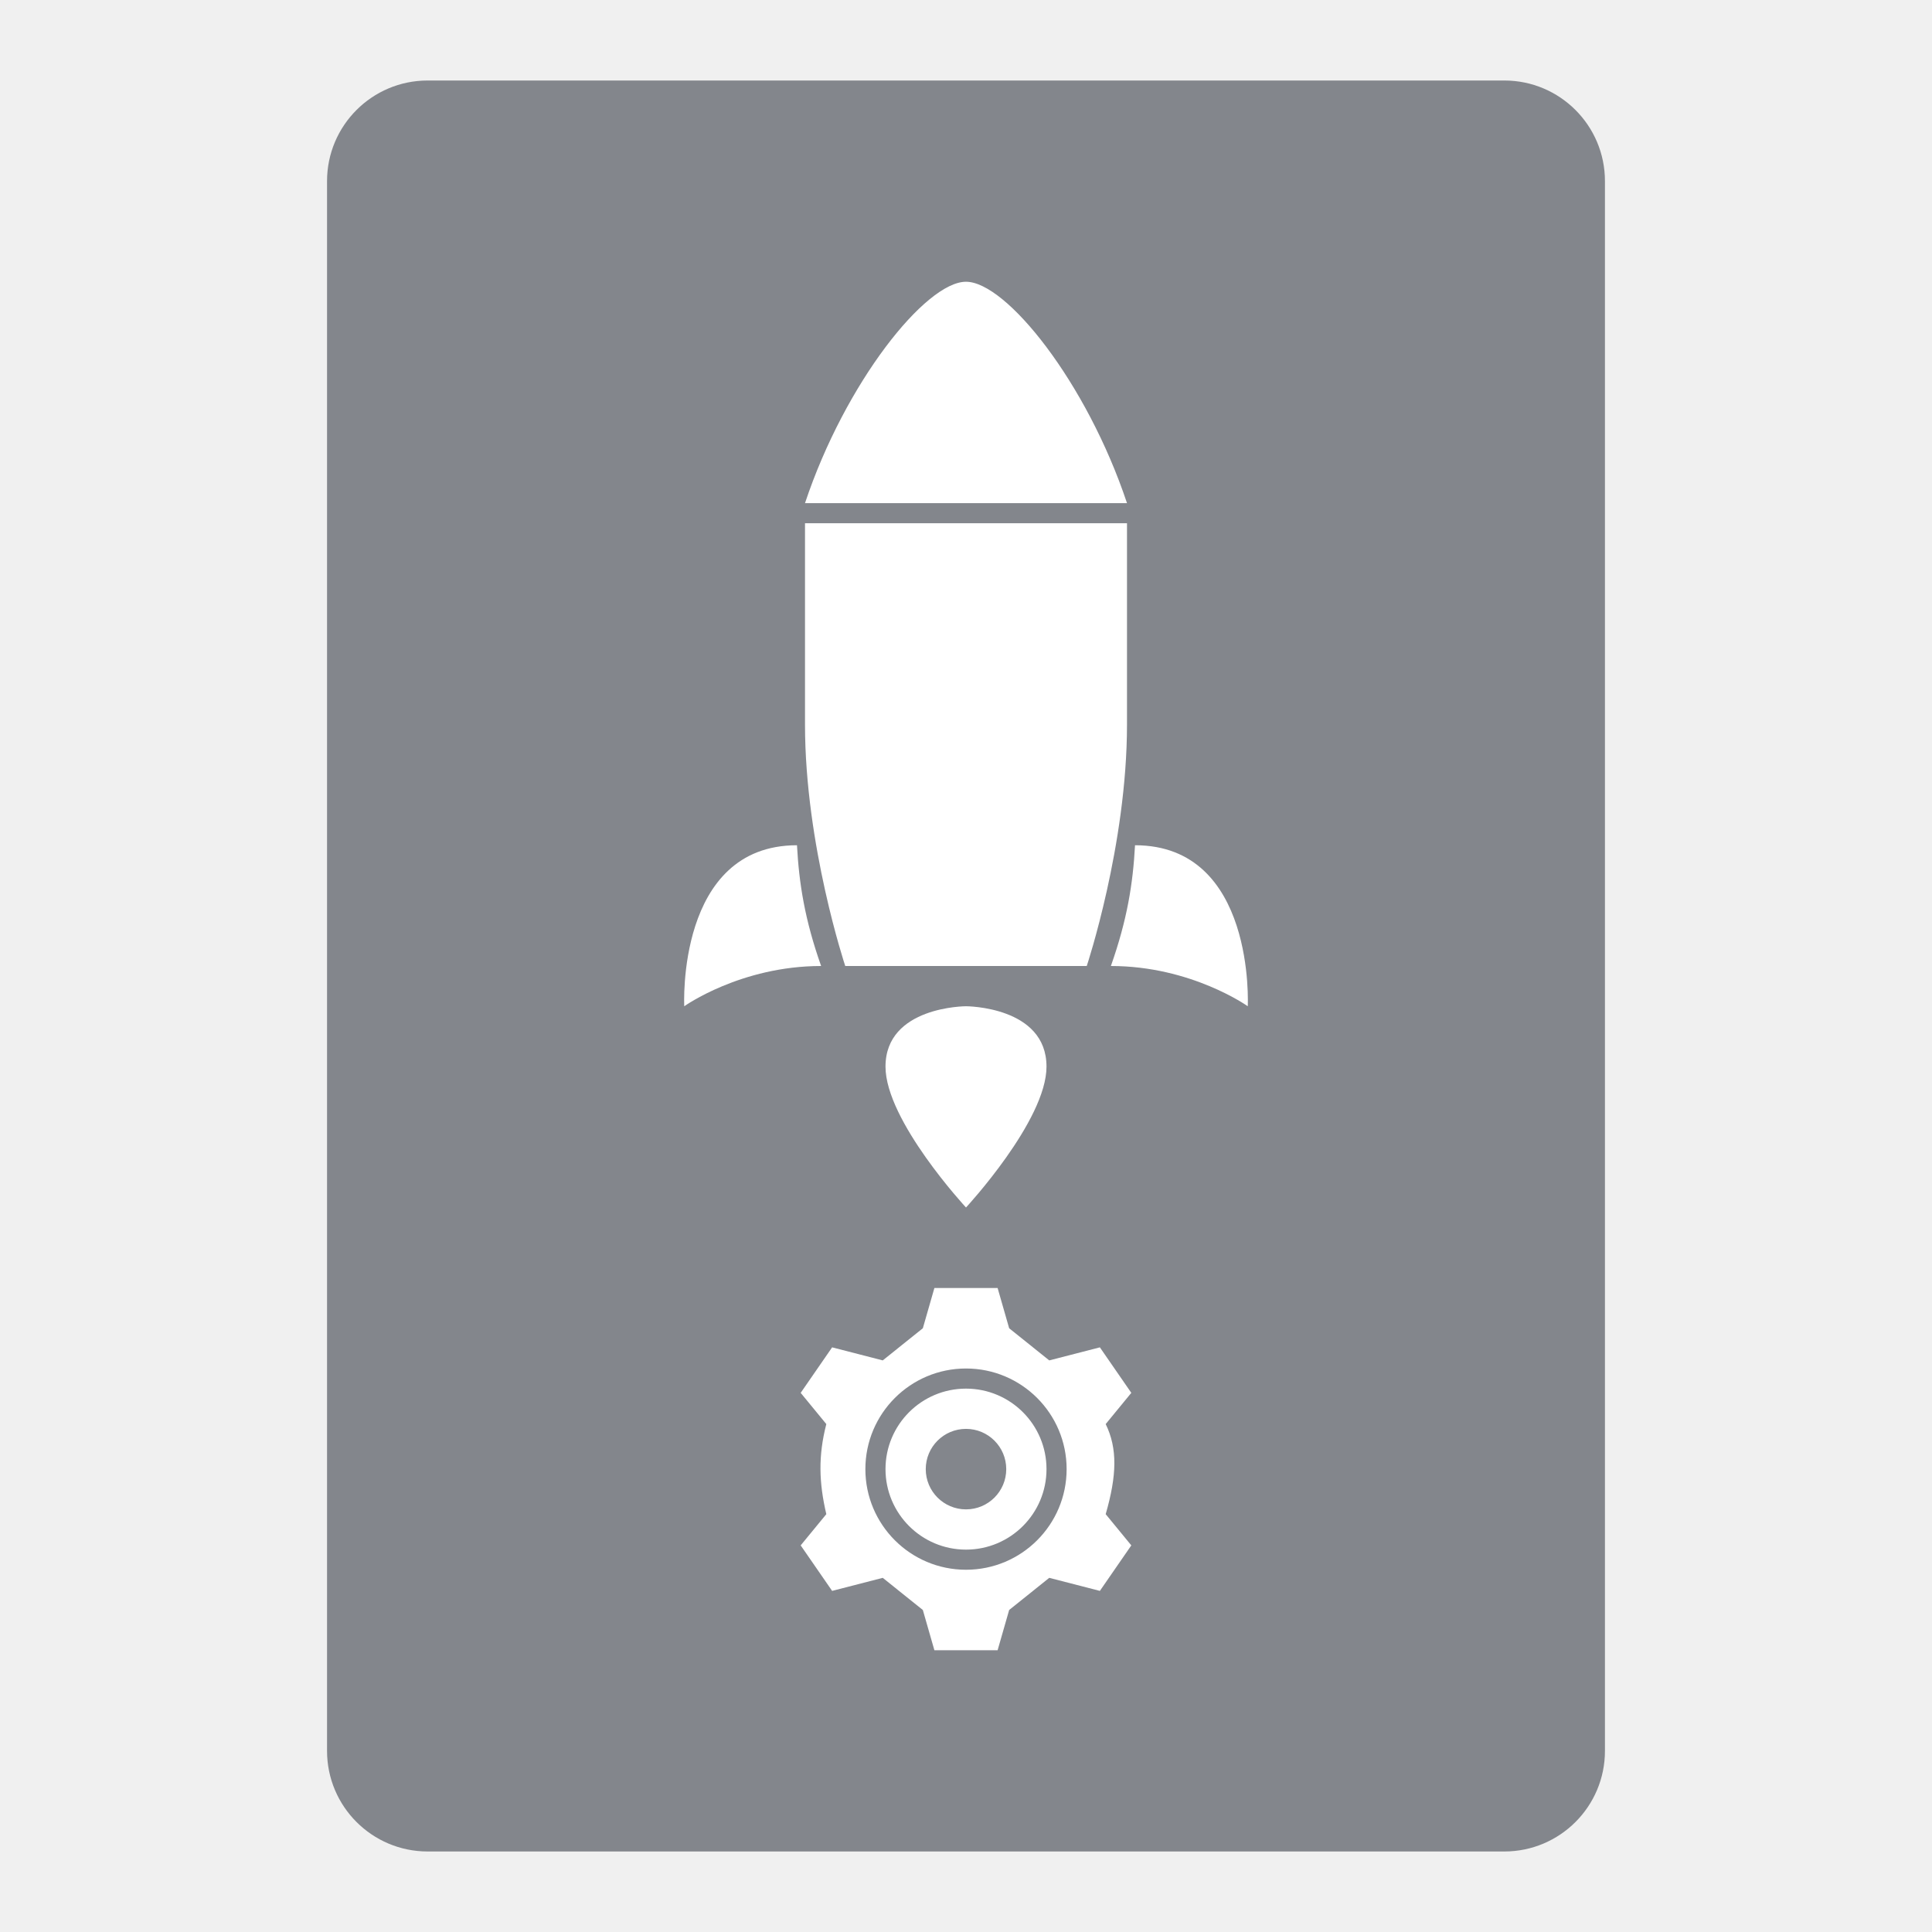
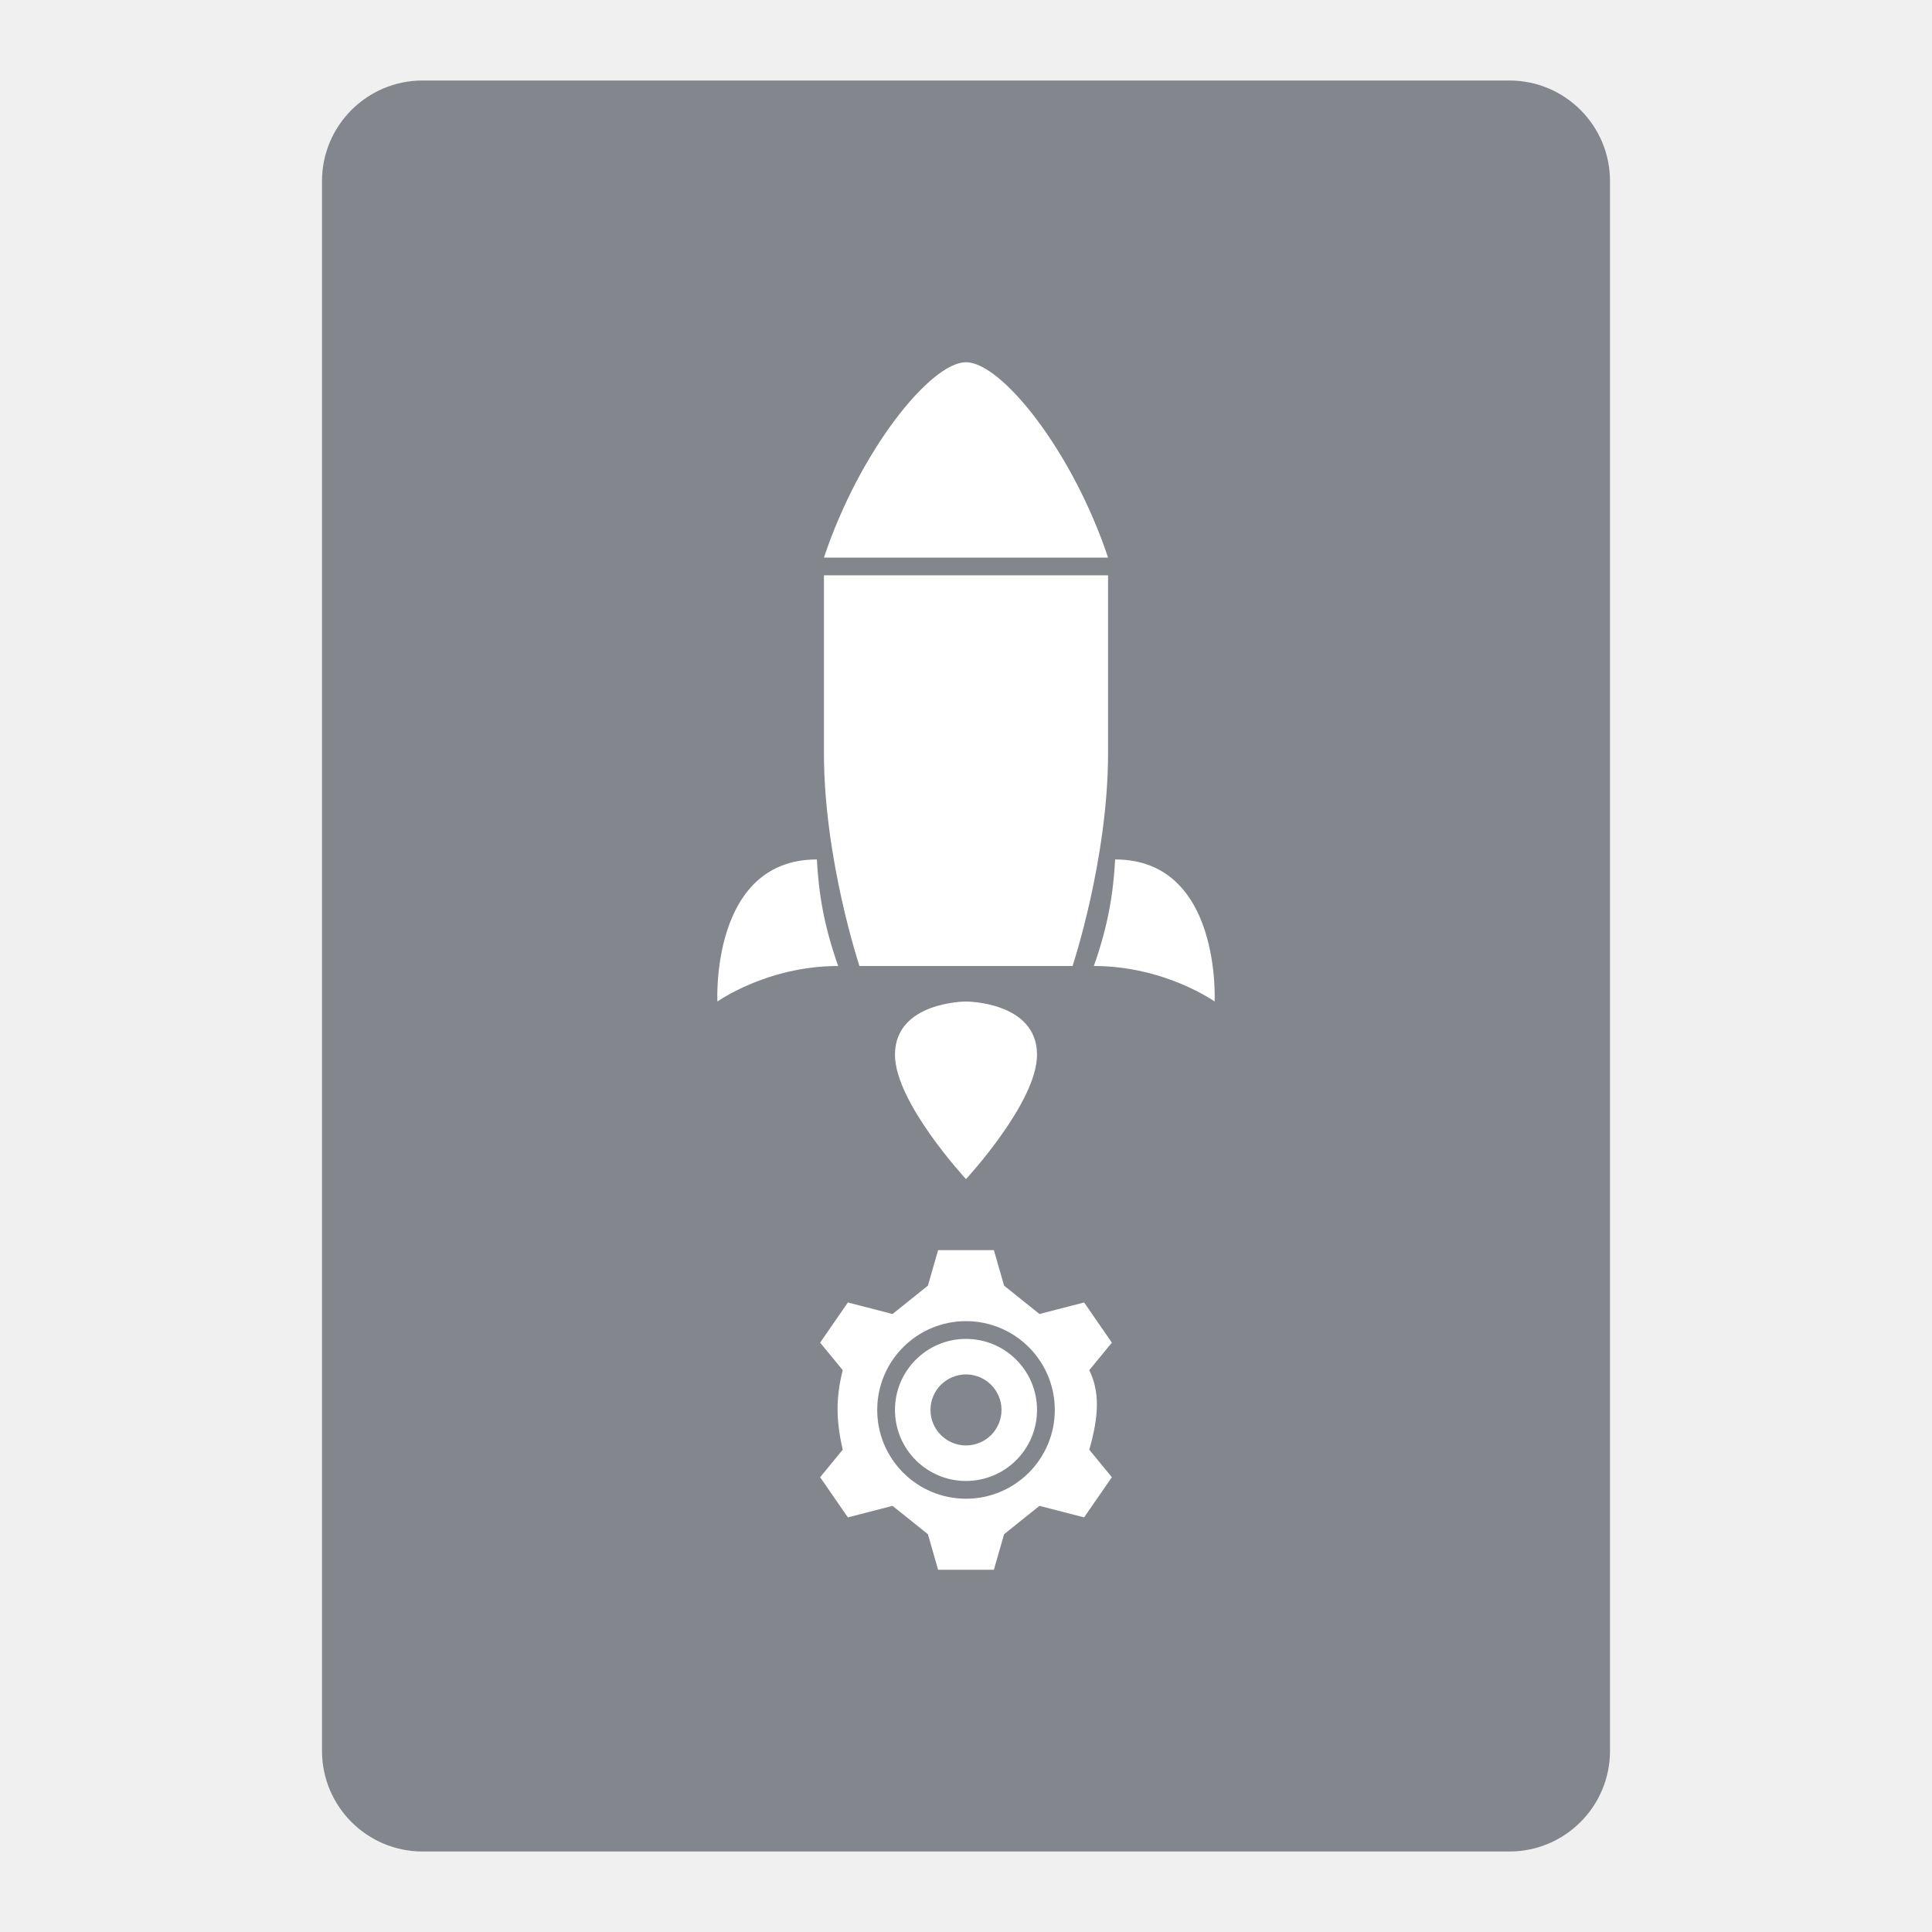
<svg xmlns="http://www.w3.org/2000/svg" width="192" height="192" version="1.1" viewBox="0 0 192 192" id="svg14">
  <defs id="defs18" />
-   <rect style="opacity:1;fill:#83868c;stroke-width:4" id="rect8" rx="10" height="175.997" width="126.997" y="8.001" x="32.501" />
-   <path style="opacity:1;fill:#ffffff;stroke-width:4" d="m 92.859,128 -1.148,4 -3.984,3.195 -5.031,-1.297 -3.125,4.523 2.547,3.102 c -0.811,3.161 -0.738,5.792 0,8.953 l -2.547,3.102 3.125,4.523 5.031,-1.297 3.984,3.195 1.148,4 H 96 99.141 l 1.148,-4 3.984,-3.195 5.031,1.297 3.125,-4.523 -2.547,-3.102 c 1.11,-3.844 1.186,-6.526 0,-8.953 l 2.547,-3.102 -3.125,-4.523 -5.031,1.297 L 100.289,132 99.141,128 H 96 Z M 96,136 a 10,10 0 0 1 10,10 10,10 0 0 1 -10,10 10,10 0 0 1 -10,-10 10,10 0 0 1 10,-10 z m 0,2 a 8,8 0 0 0 -8,8 8,8 0 0 0 8,8 8,8 0 0 0 8,-8 8,8 0 0 0 -8,-8 z m 0,4 a 4,4 0 0 1 4,4 4,4 0 0 1 -4,4 4,4 0 0 1 -4,-4 4,4 0 0 1 4,-4 z" id="path834" />
-   <path style="fill:#ffffff;stroke-width:4" d="m 96,120 c 0,0 8,-8.625 8,-14 0,-6 -8,-6 -8,-6 0,0 -8,0 -8,6 0,5.375 8,14 8,14 z" id="path896" />
-   <path style="fill:#ffffff;stroke-width:4" d="M 96,28 C 92,28 84,38 80,50 h 32 C 108,38 100,28 96,28 Z M 80,52 v 20 c 0,12 4,24 4,24 h 12 12 c 0,0 4,-12 4,-24 V 52 H 96 Z M 79.203,84 C 67.203,84 68,100 68,100 c 0,0 5.602,-4 13.602,-4 -1.627,-4.61 -2.195,-8.203 -2.398,-12 z m 33.594,0 c -0.203,3.797 -0.771,7.39 -2.398,12 8,0 13.602,4 13.602,4 0,0 0.797,-16 -11.203,-16 z" id="path898" />
+   <rect style="opacity:1;fill:#83868c;stroke-width:4.016" id="rect8" rx="10" height="176" width="128" y="8" x="32" />
+   <g id="g346" transform="matrix(0.8823529,0,0,0.8823529,11.29412,11.29412)">
+     <path style="opacity:1;fill:#ffffff;stroke-width:4" d="m 92.859,128 -1.148,4 -3.984,3.195 -5.031,-1.297 -3.125,4.523 2.547,3.102 c -0.811,3.161 -0.738,5.792 0,8.953 l -2.547,3.102 3.125,4.523 5.031,-1.297 3.984,3.195 1.148,4 H 96 99.141 l 1.148,-4 3.984,-3.195 5.031,1.297 3.125,-4.523 -2.547,-3.102 c 1.11,-3.844 1.186,-6.526 0,-8.953 l 2.547,-3.102 -3.125,-4.523 -5.031,1.297 L 100.289,132 99.141,128 H 96 Z M 96,136 a 10,10 0 0 1 10,10 10,10 0 0 1 -10,10 10,10 0 0 1 -10,-10 10,10 0 0 1 10,-10 z m 0,2 a 8,8 0 0 0 -8,8 8,8 0 0 0 8,8 8,8 0 0 0 8,-8 8,8 0 0 0 -8,-8 z m 0,4 a 4,4 0 0 1 4,4 4,4 0 0 1 -4,4 4,4 0 0 1 -4,-4 4,4 0 0 1 4,-4 z" id="path834" />
+     <path style="fill:#ffffff;stroke-width:4" d="m 96,120 c 0,0 8,-8.625 8,-14 0,-6 -8,-6 -8,-6 0,0 -8,0 -8,6 0,5.375 8,14 8,14 z" id="path896" />
+     <path style="fill:#ffffff;stroke-width:4" d="M 96,28 C 92,28 84,38 80,50 h 32 C 108,38 100,28 96,28 Z M 80,52 v 20 c 0,12 4,24 4,24 h 12 12 c 0,0 4,-12 4,-24 V 52 H 96 Z M 79.203,84 C 67.203,84 68,100 68,100 c 0,0 5.602,-4 13.602,-4 -1.627,-4.61 -2.195,-8.203 -2.398,-12 z m 33.594,0 c -0.203,3.797 -0.771,7.39 -2.398,12 8,0 13.602,4 13.602,4 0,0 0.797,-16 -11.203,-16 z" id="path898" />
+   </g>
</svg>
